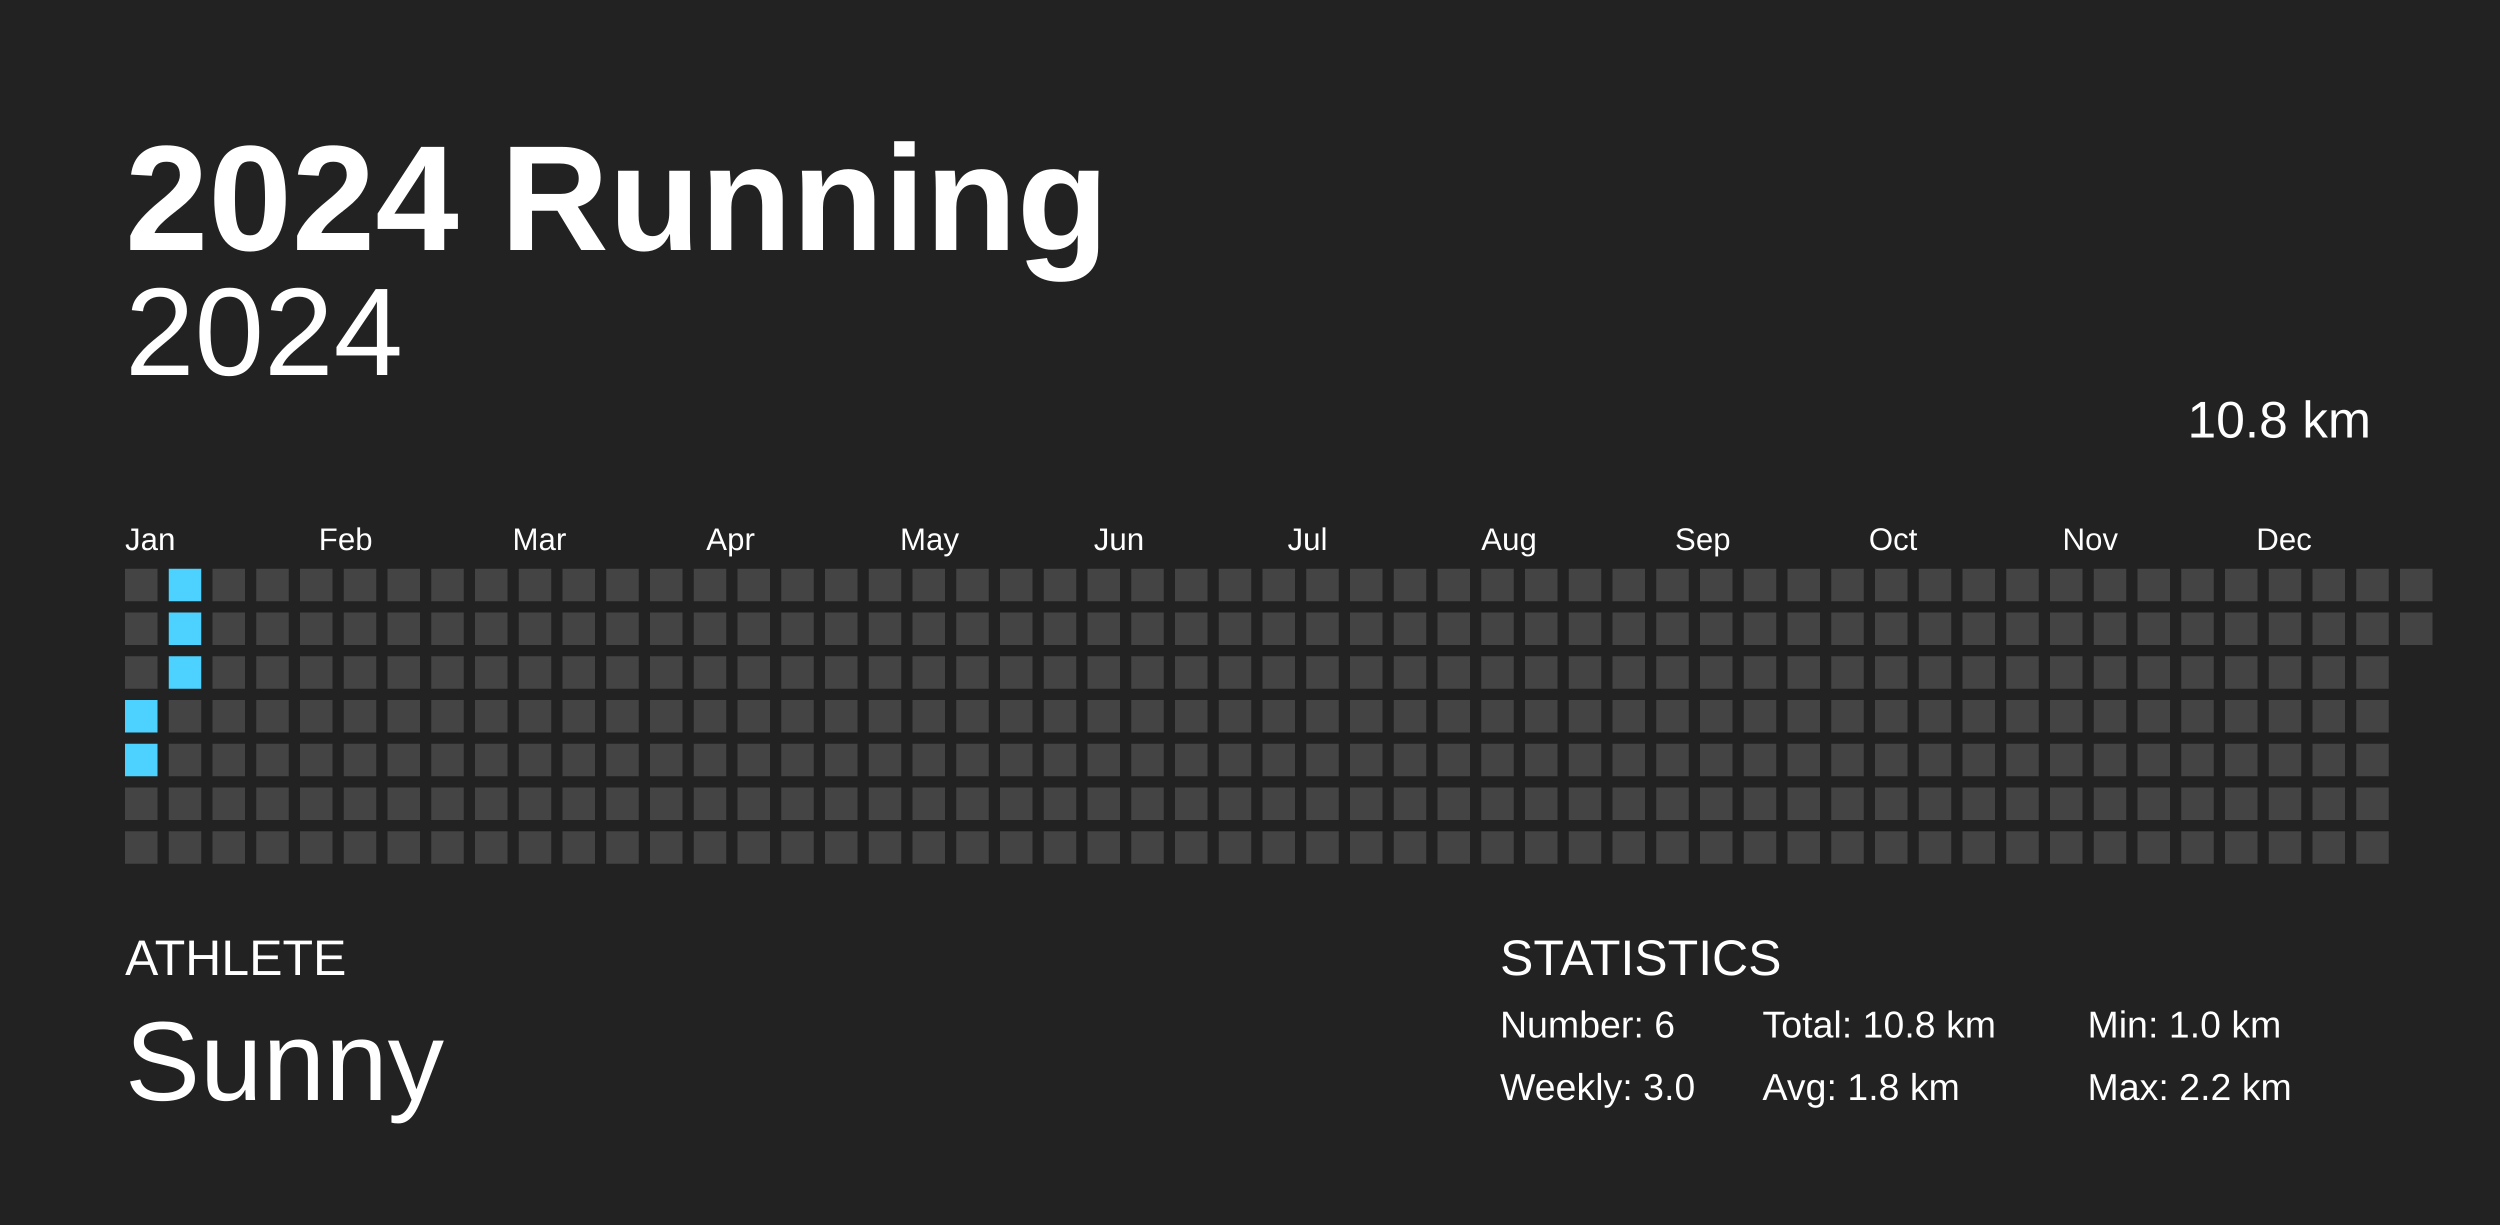
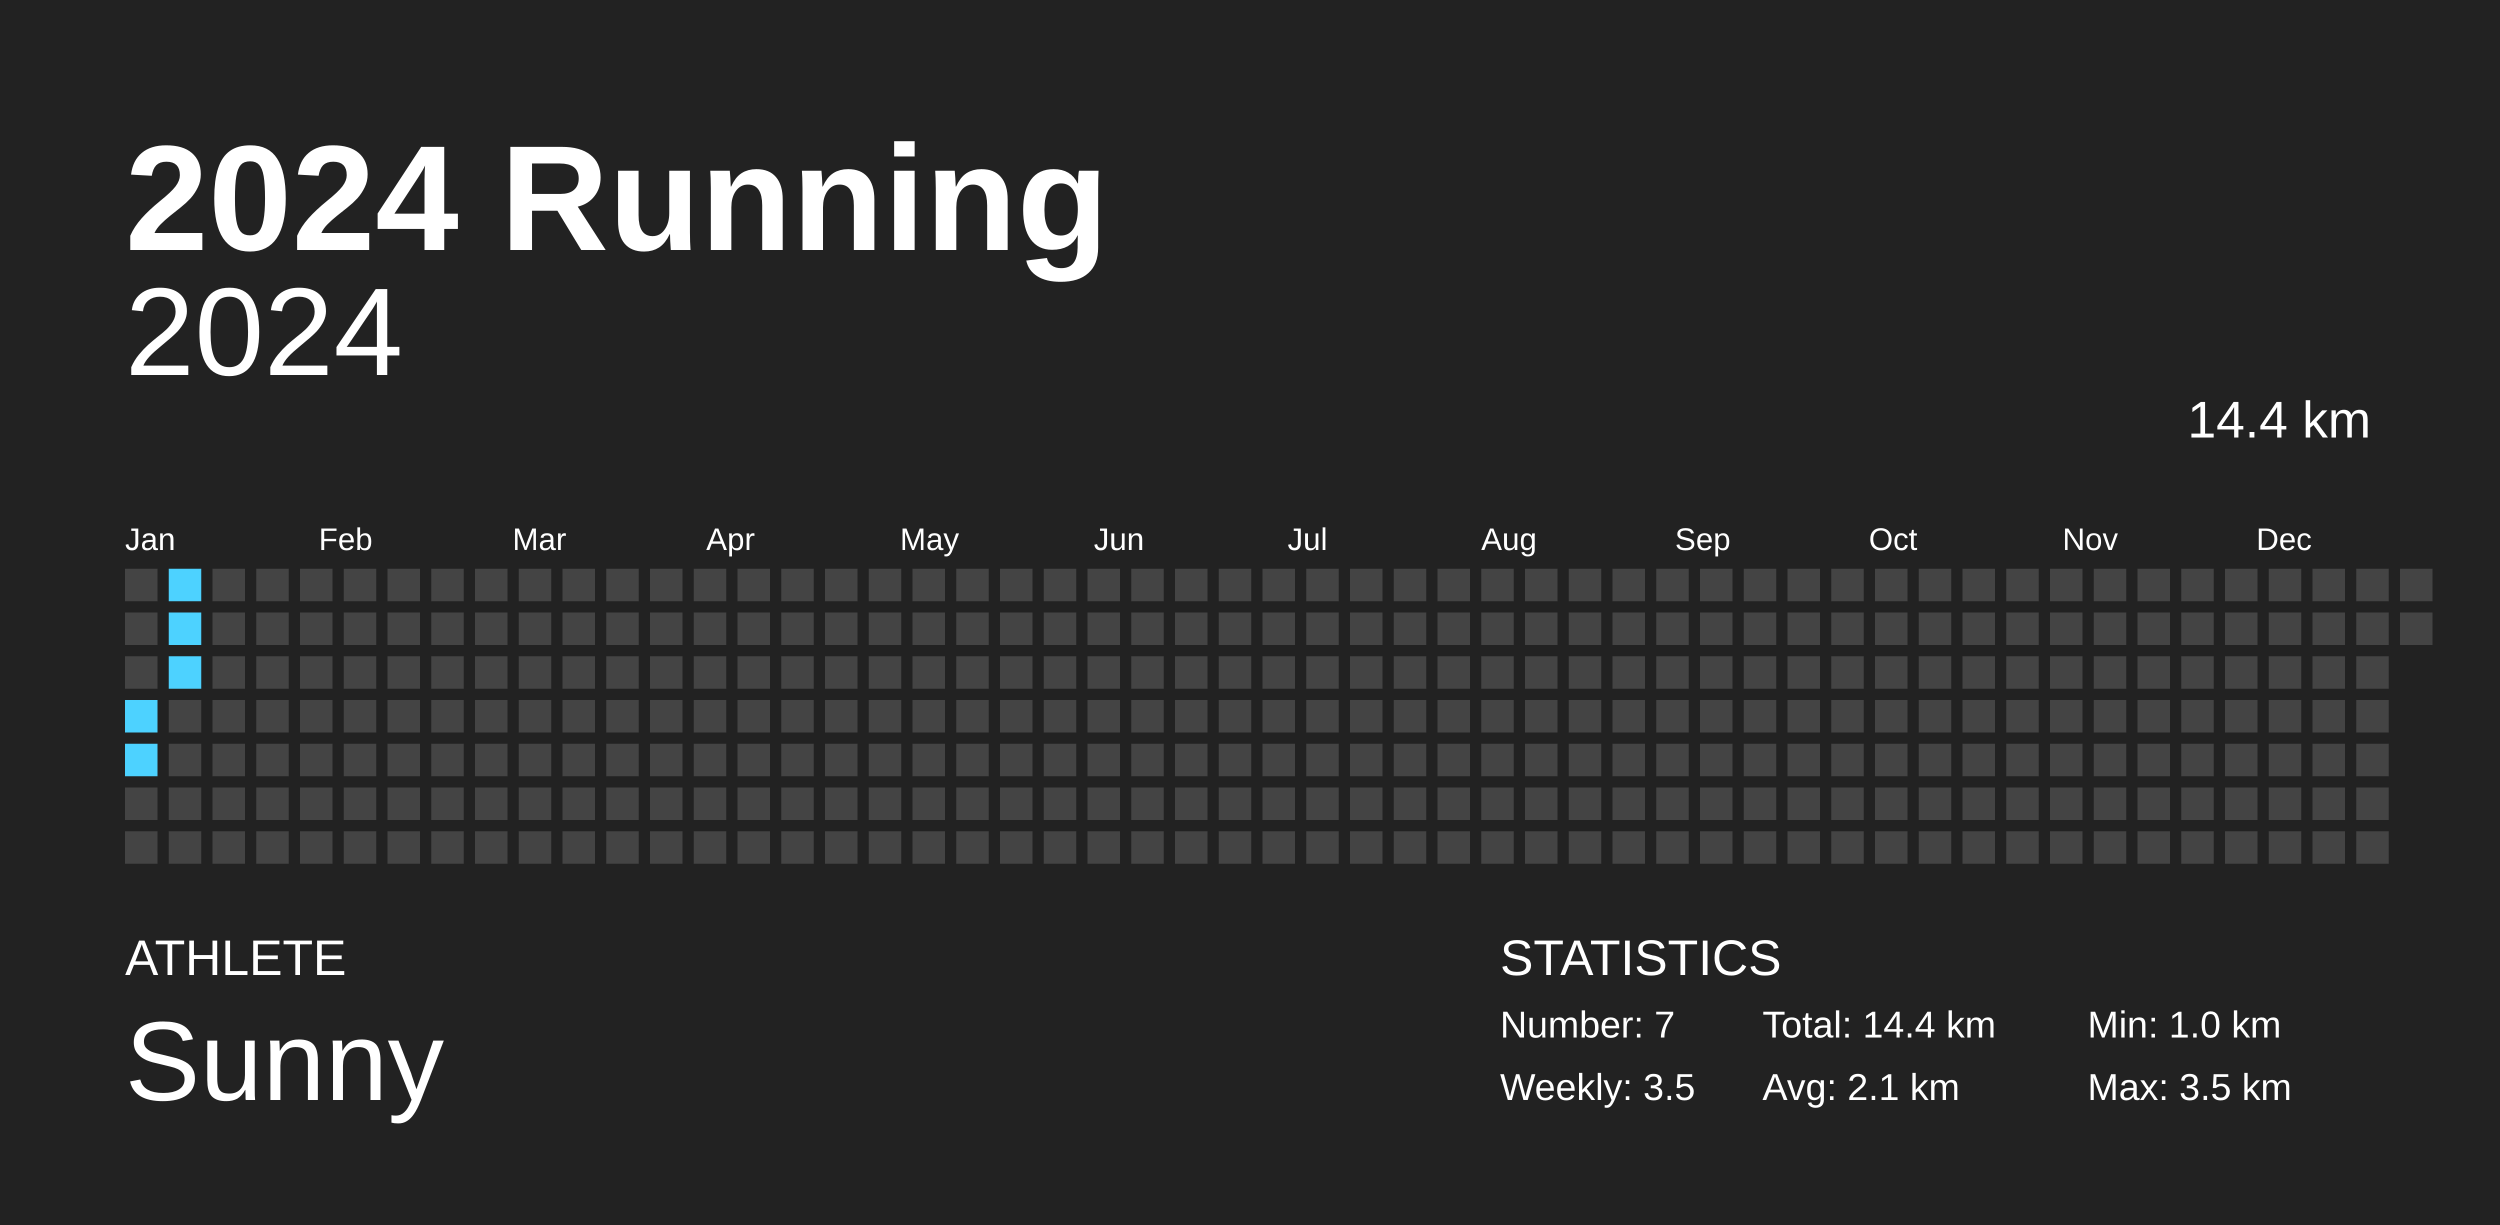
<svg xmlns="http://www.w3.org/2000/svg" baseProfile="full" height="98mm" version="1.1" viewBox="0,0,200,98" width="200mm">
  <defs />
  <rect fill="#222222" height="98" width="200" x="0" y="0" />
  <text fill="#FFFFFF" style="font-size:12px; font-family:Arial; font-weight:bold;" x="10" y="20">2024 Running</text>
  <text fill="#FFFFFF" style="font-size:4px; font-family:Arial" x="10" y="78">ATHLETE</text>
  <text fill="#FFFFFF" style="font-size:9px; font-family:Arial" x="10" y="88">Sunny</text>
  <text fill="#FFFFFF" style="font-size:4px; font-family:Arial" x="120" y="78">STATISTICS</text>
-   <text fill="#FFFFFF" style="font-size:3px; font-family:Arial" x="120" y="83">Number: 6</text>
-   <text fill="#FFFFFF" style="font-size:3px; font-family:Arial" x="120" y="88">Weekly: 3.0</text>
-   <text fill="#FFFFFF" style="font-size:3px; font-family:Arial" x="141" y="83">Total: 10.8 km</text>
-   <text fill="#FFFFFF" style="font-size:3px; font-family:Arial" x="141" y="88">Avg: 1.8 km</text>
+   <text fill="#FFFFFF" style="font-size:3px; font-family:Arial" x="120" y="83">Number: 7</text>
+   <text fill="#FFFFFF" style="font-size:3px; font-family:Arial" x="120" y="88">Weekly: 3.5</text>
+   <text fill="#FFFFFF" style="font-size:3px; font-family:Arial" x="141" y="83">Total: 14.4 km</text>
+   <text fill="#FFFFFF" style="font-size:3px; font-family:Arial" x="141" y="88">Avg: 2.1 km</text>
  <text fill="#FFFFFF" style="font-size:3px; font-family:Arial" x="167" y="83">Min: 1.0 km</text>
-   <text fill="#FFFFFF" style="font-size:3px; font-family:Arial" x="167" y="88">Max: 2.2 km</text>
+   <text fill="#FFFFFF" style="font-size:3px; font-family:Arial" x="167" y="88">Max: 3.5 km</text>
  <text alignment-baseline="hanging" fill="#FFFFFF" style="font-size:10.0px; font-family:Arial;" x="10" y="30">2024</text>
-   <text alignment-baseline="hanging" fill="#FFFFFF" style="font-size:4.125px; font-family:Arial;" x="175" y="35">10.8 km</text>
+   <text alignment-baseline="hanging" fill="#FFFFFF" style="font-size:4.125px; font-family:Arial;" x="175" y="35">14.4 km</text>
  <text fill="#FFFFFF" style="font-size:2.5px; font-family:Arial" x="10.0" y="44">Jan</text>
  <text fill="#FFFFFF" style="font-size:2.5px; font-family:Arial" x="25.5" y="44">Feb</text>
  <text fill="#FFFFFF" style="font-size:2.5px; font-family:Arial" x="41.0" y="44">Mar</text>
  <text fill="#FFFFFF" style="font-size:2.5px; font-family:Arial" x="56.5" y="44">Apr</text>
  <text fill="#FFFFFF" style="font-size:2.5px; font-family:Arial" x="72.0" y="44">May</text>
  <text fill="#FFFFFF" style="font-size:2.5px; font-family:Arial" x="87.5" y="44">Jun</text>
  <text fill="#FFFFFF" style="font-size:2.5px; font-family:Arial" x="103.0" y="44">Jul</text>
  <text fill="#FFFFFF" style="font-size:2.5px; font-family:Arial" x="118.5" y="44">Aug</text>
  <text fill="#FFFFFF" style="font-size:2.5px; font-family:Arial" x="134.0" y="44">Sep</text>
  <text fill="#FFFFFF" style="font-size:2.5px; font-family:Arial" x="149.5" y="44">Oct</text>
  <text fill="#FFFFFF" style="font-size:2.5px; font-family:Arial" x="165.0" y="44">Nov</text>
  <text fill="#FFFFFF" style="font-size:2.5px; font-family:Arial" x="180.5" y="44">Dec</text>
  <rect fill="#444444" height="2.6" width="2.6" x="10.0" y="45.5" />
  <rect fill="#444444" height="2.6" width="2.6" x="10.0" y="49.0" />
  <rect fill="#444444" height="2.6" width="2.6" x="10.0" y="52.5" />
  <rect fill="#4dd2ff" height="2.6" width="2.6" x="10.0" y="56.0" />
  <rect fill="#4dd2ff" height="2.6" width="2.6" x="10.0" y="59.5" />
  <rect fill="#444444" height="2.6" width="2.6" x="10.0" y="63.0" />
  <rect fill="#444444" height="2.6" width="2.6" x="10.0" y="66.5" />
  <rect fill="#4dd2ff" height="2.6" width="2.6" x="13.5" y="45.5" />
  <rect fill="#4dd2ff" height="2.6" width="2.6" x="13.5" y="49.0" />
  <rect fill="#4dd2ff" height="2.6" width="2.6" x="13.5" y="52.5" />
  <rect fill="#444444" height="2.6" width="2.6" x="13.5" y="56.0" />
  <rect fill="#444444" height="2.6" width="2.6" x="13.5" y="59.5" />
  <rect fill="#444444" height="2.6" width="2.6" x="13.5" y="63.0" />
  <rect fill="#444444" height="2.6" width="2.6" x="13.5" y="66.5" />
  <rect fill="#444444" height="2.6" width="2.6" x="17.0" y="45.5" />
  <rect fill="#444444" height="2.6" width="2.6" x="17.0" y="49.0" />
  <rect fill="#444444" height="2.6" width="2.6" x="17.0" y="52.5" />
  <rect fill="#444444" height="2.6" width="2.6" x="17.0" y="56.0" />
  <rect fill="#444444" height="2.6" width="2.6" x="17.0" y="59.5" />
  <rect fill="#444444" height="2.6" width="2.6" x="17.0" y="63.0" />
  <rect fill="#444444" height="2.6" width="2.6" x="17.0" y="66.5" />
  <rect fill="#444444" height="2.6" width="2.6" x="20.5" y="45.5" />
  <rect fill="#444444" height="2.6" width="2.6" x="20.5" y="49.0" />
  <rect fill="#444444" height="2.6" width="2.6" x="20.5" y="52.5" />
  <rect fill="#444444" height="2.6" width="2.6" x="20.5" y="56.0" />
  <rect fill="#444444" height="2.6" width="2.6" x="20.5" y="59.5" />
  <rect fill="#444444" height="2.6" width="2.6" x="20.5" y="63.0" />
  <rect fill="#444444" height="2.6" width="2.6" x="20.5" y="66.5" />
  <rect fill="#444444" height="2.6" width="2.6" x="24.0" y="45.5" />
  <rect fill="#444444" height="2.6" width="2.6" x="24.0" y="49.0" />
  <rect fill="#444444" height="2.6" width="2.6" x="24.0" y="52.5" />
  <rect fill="#444444" height="2.6" width="2.6" x="24.0" y="56.0" />
  <rect fill="#444444" height="2.6" width="2.6" x="24.0" y="59.5" />
  <rect fill="#444444" height="2.6" width="2.6" x="24.0" y="63.0" />
  <rect fill="#444444" height="2.6" width="2.6" x="24.0" y="66.5" />
  <rect fill="#444444" height="2.6" width="2.6" x="27.5" y="45.5" />
  <rect fill="#444444" height="2.6" width="2.6" x="27.5" y="49.0" />
  <rect fill="#444444" height="2.6" width="2.6" x="27.5" y="52.5" />
  <rect fill="#444444" height="2.6" width="2.6" x="27.5" y="56.0" />
  <rect fill="#444444" height="2.6" width="2.6" x="27.5" y="59.5" />
  <rect fill="#444444" height="2.6" width="2.6" x="27.5" y="63.0" />
  <rect fill="#444444" height="2.6" width="2.6" x="27.5" y="66.5" />
  <rect fill="#444444" height="2.6" width="2.6" x="31.0" y="45.5" />
  <rect fill="#444444" height="2.6" width="2.6" x="31.0" y="49.0" />
  <rect fill="#444444" height="2.6" width="2.6" x="31.0" y="52.5" />
  <rect fill="#444444" height="2.6" width="2.6" x="31.0" y="56.0" />
  <rect fill="#444444" height="2.6" width="2.6" x="31.0" y="59.5" />
  <rect fill="#444444" height="2.6" width="2.6" x="31.0" y="63.0" />
  <rect fill="#444444" height="2.6" width="2.6" x="31.0" y="66.5" />
  <rect fill="#444444" height="2.6" width="2.6" x="34.5" y="45.5" />
  <rect fill="#444444" height="2.6" width="2.6" x="34.5" y="49.0" />
  <rect fill="#444444" height="2.6" width="2.6" x="34.5" y="52.5" />
  <rect fill="#444444" height="2.6" width="2.6" x="34.5" y="56.0" />
  <rect fill="#444444" height="2.6" width="2.6" x="34.5" y="59.5" />
  <rect fill="#444444" height="2.6" width="2.6" x="34.5" y="63.0" />
  <rect fill="#444444" height="2.6" width="2.6" x="34.5" y="66.5" />
  <rect fill="#444444" height="2.6" width="2.6" x="38.0" y="45.5" />
  <rect fill="#444444" height="2.6" width="2.6" x="38.0" y="49.0" />
  <rect fill="#444444" height="2.6" width="2.6" x="38.0" y="52.5" />
  <rect fill="#444444" height="2.6" width="2.6" x="38.0" y="56.0" />
  <rect fill="#444444" height="2.6" width="2.6" x="38.0" y="59.5" />
  <rect fill="#444444" height="2.6" width="2.6" x="38.0" y="63.0" />
  <rect fill="#444444" height="2.6" width="2.6" x="38.0" y="66.5" />
  <rect fill="#444444" height="2.6" width="2.6" x="41.5" y="45.5" />
  <rect fill="#444444" height="2.6" width="2.6" x="41.5" y="49.0" />
  <rect fill="#444444" height="2.6" width="2.6" x="41.5" y="52.5" />
  <rect fill="#444444" height="2.6" width="2.6" x="41.5" y="56.0" />
  <rect fill="#444444" height="2.6" width="2.6" x="41.5" y="59.5" />
  <rect fill="#444444" height="2.6" width="2.6" x="41.5" y="63.0" />
  <rect fill="#444444" height="2.6" width="2.6" x="41.5" y="66.5" />
  <rect fill="#444444" height="2.6" width="2.6" x="45.0" y="45.5" />
  <rect fill="#444444" height="2.6" width="2.6" x="45.0" y="49.0" />
  <rect fill="#444444" height="2.6" width="2.6" x="45.0" y="52.5" />
  <rect fill="#444444" height="2.6" width="2.6" x="45.0" y="56.0" />
  <rect fill="#444444" height="2.6" width="2.6" x="45.0" y="59.5" />
  <rect fill="#444444" height="2.6" width="2.6" x="45.0" y="63.0" />
  <rect fill="#444444" height="2.6" width="2.6" x="45.0" y="66.5" />
  <rect fill="#444444" height="2.6" width="2.6" x="48.5" y="45.5" />
  <rect fill="#444444" height="2.6" width="2.6" x="48.5" y="49.0" />
  <rect fill="#444444" height="2.6" width="2.6" x="48.5" y="52.5" />
  <rect fill="#444444" height="2.6" width="2.6" x="48.5" y="56.0" />
  <rect fill="#444444" height="2.6" width="2.6" x="48.5" y="59.5" />
  <rect fill="#444444" height="2.6" width="2.6" x="48.5" y="63.0" />
  <rect fill="#444444" height="2.6" width="2.6" x="48.5" y="66.5" />
  <rect fill="#444444" height="2.6" width="2.6" x="52.0" y="45.5" />
  <rect fill="#444444" height="2.6" width="2.6" x="52.0" y="49.0" />
  <rect fill="#444444" height="2.6" width="2.6" x="52.0" y="52.5" />
  <rect fill="#444444" height="2.6" width="2.6" x="52.0" y="56.0" />
  <rect fill="#444444" height="2.6" width="2.6" x="52.0" y="59.5" />
  <rect fill="#444444" height="2.6" width="2.6" x="52.0" y="63.0" />
  <rect fill="#444444" height="2.6" width="2.6" x="52.0" y="66.5" />
  <rect fill="#444444" height="2.6" width="2.6" x="55.5" y="45.5" />
  <rect fill="#444444" height="2.6" width="2.6" x="55.5" y="49.0" />
  <rect fill="#444444" height="2.6" width="2.6" x="55.5" y="52.5" />
  <rect fill="#444444" height="2.6" width="2.6" x="55.5" y="56.0" />
  <rect fill="#444444" height="2.6" width="2.6" x="55.5" y="59.5" />
  <rect fill="#444444" height="2.6" width="2.6" x="55.5" y="63.0" />
  <rect fill="#444444" height="2.6" width="2.6" x="55.5" y="66.5" />
  <rect fill="#444444" height="2.6" width="2.6" x="59.0" y="45.5" />
  <rect fill="#444444" height="2.6" width="2.6" x="59.0" y="49.0" />
  <rect fill="#444444" height="2.6" width="2.6" x="59.0" y="52.5" />
  <rect fill="#444444" height="2.6" width="2.6" x="59.0" y="56.0" />
  <rect fill="#444444" height="2.6" width="2.6" x="59.0" y="59.5" />
  <rect fill="#444444" height="2.6" width="2.6" x="59.0" y="63.0" />
  <rect fill="#444444" height="2.6" width="2.6" x="59.0" y="66.5" />
  <rect fill="#444444" height="2.6" width="2.6" x="62.5" y="45.5" />
  <rect fill="#444444" height="2.6" width="2.6" x="62.5" y="49.0" />
  <rect fill="#444444" height="2.6" width="2.6" x="62.5" y="52.5" />
  <rect fill="#444444" height="2.6" width="2.6" x="62.5" y="56.0" />
  <rect fill="#444444" height="2.6" width="2.6" x="62.5" y="59.5" />
  <rect fill="#444444" height="2.6" width="2.6" x="62.5" y="63.0" />
  <rect fill="#444444" height="2.6" width="2.6" x="62.5" y="66.5" />
  <rect fill="#444444" height="2.6" width="2.6" x="66.0" y="45.5" />
  <rect fill="#444444" height="2.6" width="2.6" x="66.0" y="49.0" />
  <rect fill="#444444" height="2.6" width="2.6" x="66.0" y="52.5" />
  <rect fill="#444444" height="2.6" width="2.6" x="66.0" y="56.0" />
  <rect fill="#444444" height="2.6" width="2.6" x="66.0" y="59.5" />
  <rect fill="#444444" height="2.6" width="2.6" x="66.0" y="63.0" />
  <rect fill="#444444" height="2.6" width="2.6" x="66.0" y="66.5" />
  <rect fill="#444444" height="2.6" width="2.6" x="69.5" y="45.5" />
  <rect fill="#444444" height="2.6" width="2.6" x="69.5" y="49.0" />
  <rect fill="#444444" height="2.6" width="2.6" x="69.5" y="52.5" />
  <rect fill="#444444" height="2.6" width="2.6" x="69.5" y="56.0" />
  <rect fill="#444444" height="2.6" width="2.6" x="69.5" y="59.5" />
  <rect fill="#444444" height="2.6" width="2.6" x="69.5" y="63.0" />
  <rect fill="#444444" height="2.6" width="2.6" x="69.5" y="66.5" />
  <rect fill="#444444" height="2.6" width="2.6" x="73.0" y="45.5" />
  <rect fill="#444444" height="2.6" width="2.6" x="73.0" y="49.0" />
  <rect fill="#444444" height="2.6" width="2.6" x="73.0" y="52.5" />
  <rect fill="#444444" height="2.6" width="2.6" x="73.0" y="56.0" />
  <rect fill="#444444" height="2.6" width="2.6" x="73.0" y="59.5" />
  <rect fill="#444444" height="2.6" width="2.6" x="73.0" y="63.0" />
  <rect fill="#444444" height="2.6" width="2.6" x="73.0" y="66.5" />
  <rect fill="#444444" height="2.6" width="2.6" x="76.5" y="45.5" />
  <rect fill="#444444" height="2.6" width="2.6" x="76.5" y="49.0" />
  <rect fill="#444444" height="2.6" width="2.6" x="76.5" y="52.5" />
  <rect fill="#444444" height="2.6" width="2.6" x="76.5" y="56.0" />
  <rect fill="#444444" height="2.6" width="2.6" x="76.5" y="59.5" />
  <rect fill="#444444" height="2.6" width="2.6" x="76.5" y="63.0" />
  <rect fill="#444444" height="2.6" width="2.6" x="76.5" y="66.5" />
  <rect fill="#444444" height="2.6" width="2.6" x="80.0" y="45.5" />
  <rect fill="#444444" height="2.6" width="2.6" x="80.0" y="49.0" />
  <rect fill="#444444" height="2.6" width="2.6" x="80.0" y="52.5" />
  <rect fill="#444444" height="2.6" width="2.6" x="80.0" y="56.0" />
  <rect fill="#444444" height="2.6" width="2.6" x="80.0" y="59.5" />
  <rect fill="#444444" height="2.6" width="2.6" x="80.0" y="63.0" />
  <rect fill="#444444" height="2.6" width="2.6" x="80.0" y="66.5" />
  <rect fill="#444444" height="2.6" width="2.6" x="83.5" y="45.5" />
  <rect fill="#444444" height="2.6" width="2.6" x="83.5" y="49.0" />
  <rect fill="#444444" height="2.6" width="2.6" x="83.5" y="52.5" />
  <rect fill="#444444" height="2.6" width="2.6" x="83.5" y="56.0" />
  <rect fill="#444444" height="2.6" width="2.6" x="83.5" y="59.5" />
  <rect fill="#444444" height="2.6" width="2.6" x="83.5" y="63.0" />
  <rect fill="#444444" height="2.6" width="2.6" x="83.5" y="66.5" />
  <rect fill="#444444" height="2.6" width="2.6" x="87.0" y="45.5" />
  <rect fill="#444444" height="2.6" width="2.6" x="87.0" y="49.0" />
  <rect fill="#444444" height="2.6" width="2.6" x="87.0" y="52.5" />
  <rect fill="#444444" height="2.6" width="2.6" x="87.0" y="56.0" />
  <rect fill="#444444" height="2.6" width="2.6" x="87.0" y="59.5" />
  <rect fill="#444444" height="2.6" width="2.6" x="87.0" y="63.0" />
  <rect fill="#444444" height="2.6" width="2.6" x="87.0" y="66.5" />
  <rect fill="#444444" height="2.6" width="2.6" x="90.5" y="45.5" />
  <rect fill="#444444" height="2.6" width="2.6" x="90.5" y="49.0" />
  <rect fill="#444444" height="2.6" width="2.6" x="90.5" y="52.5" />
  <rect fill="#444444" height="2.6" width="2.6" x="90.5" y="56.0" />
  <rect fill="#444444" height="2.6" width="2.6" x="90.5" y="59.5" />
  <rect fill="#444444" height="2.6" width="2.6" x="90.5" y="63.0" />
  <rect fill="#444444" height="2.6" width="2.6" x="90.5" y="66.5" />
  <rect fill="#444444" height="2.6" width="2.6" x="94.0" y="45.5" />
  <rect fill="#444444" height="2.6" width="2.6" x="94.0" y="49.0" />
  <rect fill="#444444" height="2.6" width="2.6" x="94.0" y="52.5" />
  <rect fill="#444444" height="2.6" width="2.6" x="94.0" y="56.0" />
  <rect fill="#444444" height="2.6" width="2.6" x="94.0" y="59.5" />
  <rect fill="#444444" height="2.6" width="2.6" x="94.0" y="63.0" />
  <rect fill="#444444" height="2.6" width="2.6" x="94.0" y="66.5" />
  <rect fill="#444444" height="2.6" width="2.6" x="97.5" y="45.5" />
  <rect fill="#444444" height="2.6" width="2.6" x="97.5" y="49.0" />
  <rect fill="#444444" height="2.6" width="2.6" x="97.5" y="52.5" />
  <rect fill="#444444" height="2.6" width="2.6" x="97.5" y="56.0" />
  <rect fill="#444444" height="2.6" width="2.6" x="97.5" y="59.5" />
  <rect fill="#444444" height="2.6" width="2.6" x="97.5" y="63.0" />
  <rect fill="#444444" height="2.6" width="2.6" x="97.5" y="66.5" />
  <rect fill="#444444" height="2.6" width="2.6" x="101.0" y="45.5" />
  <rect fill="#444444" height="2.6" width="2.6" x="101.0" y="49.0" />
  <rect fill="#444444" height="2.6" width="2.6" x="101.0" y="52.5" />
  <rect fill="#444444" height="2.6" width="2.6" x="101.0" y="56.0" />
  <rect fill="#444444" height="2.6" width="2.6" x="101.0" y="59.5" />
  <rect fill="#444444" height="2.6" width="2.6" x="101.0" y="63.0" />
  <rect fill="#444444" height="2.6" width="2.6" x="101.0" y="66.5" />
  <rect fill="#444444" height="2.6" width="2.6" x="104.5" y="45.5" />
  <rect fill="#444444" height="2.6" width="2.6" x="104.5" y="49.0" />
  <rect fill="#444444" height="2.6" width="2.6" x="104.5" y="52.5" />
  <rect fill="#444444" height="2.6" width="2.6" x="104.5" y="56.0" />
  <rect fill="#444444" height="2.6" width="2.6" x="104.5" y="59.5" />
  <rect fill="#444444" height="2.6" width="2.6" x="104.5" y="63.0" />
  <rect fill="#444444" height="2.6" width="2.6" x="104.5" y="66.5" />
  <rect fill="#444444" height="2.6" width="2.6" x="108.0" y="45.5" />
  <rect fill="#444444" height="2.6" width="2.6" x="108.0" y="49.0" />
  <rect fill="#444444" height="2.6" width="2.6" x="108.0" y="52.5" />
  <rect fill="#444444" height="2.6" width="2.6" x="108.0" y="56.0" />
  <rect fill="#444444" height="2.6" width="2.6" x="108.0" y="59.5" />
  <rect fill="#444444" height="2.6" width="2.6" x="108.0" y="63.0" />
  <rect fill="#444444" height="2.6" width="2.6" x="108.0" y="66.5" />
  <rect fill="#444444" height="2.6" width="2.6" x="111.5" y="45.5" />
  <rect fill="#444444" height="2.6" width="2.6" x="111.5" y="49.0" />
  <rect fill="#444444" height="2.6" width="2.6" x="111.5" y="52.5" />
  <rect fill="#444444" height="2.6" width="2.6" x="111.5" y="56.0" />
  <rect fill="#444444" height="2.6" width="2.6" x="111.5" y="59.5" />
  <rect fill="#444444" height="2.6" width="2.6" x="111.5" y="63.0" />
  <rect fill="#444444" height="2.6" width="2.6" x="111.5" y="66.5" />
  <rect fill="#444444" height="2.6" width="2.6" x="115.0" y="45.5" />
  <rect fill="#444444" height="2.6" width="2.6" x="115.0" y="49.0" />
  <rect fill="#444444" height="2.6" width="2.6" x="115.0" y="52.5" />
  <rect fill="#444444" height="2.6" width="2.6" x="115.0" y="56.0" />
  <rect fill="#444444" height="2.6" width="2.6" x="115.0" y="59.5" />
  <rect fill="#444444" height="2.6" width="2.6" x="115.0" y="63.0" />
  <rect fill="#444444" height="2.6" width="2.6" x="115.0" y="66.5" />
  <rect fill="#444444" height="2.6" width="2.6" x="118.5" y="45.5" />
  <rect fill="#444444" height="2.6" width="2.6" x="118.5" y="49.0" />
  <rect fill="#444444" height="2.6" width="2.6" x="118.5" y="52.5" />
  <rect fill="#444444" height="2.6" width="2.6" x="118.5" y="56.0" />
  <rect fill="#444444" height="2.6" width="2.6" x="118.5" y="59.5" />
  <rect fill="#444444" height="2.6" width="2.6" x="118.5" y="63.0" />
  <rect fill="#444444" height="2.6" width="2.6" x="118.5" y="66.5" />
  <rect fill="#444444" height="2.6" width="2.6" x="122.0" y="45.5" />
  <rect fill="#444444" height="2.6" width="2.6" x="122.0" y="49.0" />
  <rect fill="#444444" height="2.6" width="2.6" x="122.0" y="52.5" />
  <rect fill="#444444" height="2.6" width="2.6" x="122.0" y="56.0" />
  <rect fill="#444444" height="2.6" width="2.6" x="122.0" y="59.5" />
  <rect fill="#444444" height="2.6" width="2.6" x="122.0" y="63.0" />
  <rect fill="#444444" height="2.6" width="2.6" x="122.0" y="66.5" />
  <rect fill="#444444" height="2.6" width="2.6" x="125.5" y="45.5" />
  <rect fill="#444444" height="2.6" width="2.6" x="125.5" y="49.0" />
  <rect fill="#444444" height="2.6" width="2.6" x="125.5" y="52.5" />
  <rect fill="#444444" height="2.6" width="2.6" x="125.5" y="56.0" />
  <rect fill="#444444" height="2.6" width="2.6" x="125.5" y="59.5" />
  <rect fill="#444444" height="2.6" width="2.6" x="125.5" y="63.0" />
  <rect fill="#444444" height="2.6" width="2.6" x="125.5" y="66.5" />
  <rect fill="#444444" height="2.6" width="2.6" x="129.0" y="45.5" />
  <rect fill="#444444" height="2.6" width="2.6" x="129.0" y="49.0" />
  <rect fill="#444444" height="2.6" width="2.6" x="129.0" y="52.5" />
  <rect fill="#444444" height="2.6" width="2.6" x="129.0" y="56.0" />
  <rect fill="#444444" height="2.6" width="2.6" x="129.0" y="59.5" />
  <rect fill="#444444" height="2.6" width="2.6" x="129.0" y="63.0" />
  <rect fill="#444444" height="2.6" width="2.6" x="129.0" y="66.5" />
  <rect fill="#444444" height="2.6" width="2.6" x="132.5" y="45.5" />
  <rect fill="#444444" height="2.6" width="2.6" x="132.5" y="49.0" />
  <rect fill="#444444" height="2.6" width="2.6" x="132.5" y="52.5" />
  <rect fill="#444444" height="2.6" width="2.6" x="132.5" y="56.0" />
  <rect fill="#444444" height="2.6" width="2.6" x="132.5" y="59.5" />
  <rect fill="#444444" height="2.6" width="2.6" x="132.5" y="63.0" />
  <rect fill="#444444" height="2.6" width="2.6" x="132.5" y="66.5" />
  <rect fill="#444444" height="2.6" width="2.6" x="136.0" y="45.5" />
  <rect fill="#444444" height="2.6" width="2.6" x="136.0" y="49.0" />
  <rect fill="#444444" height="2.6" width="2.6" x="136.0" y="52.5" />
  <rect fill="#444444" height="2.6" width="2.6" x="136.0" y="56.0" />
  <rect fill="#444444" height="2.6" width="2.6" x="136.0" y="59.5" />
  <rect fill="#444444" height="2.6" width="2.6" x="136.0" y="63.0" />
  <rect fill="#444444" height="2.6" width="2.6" x="136.0" y="66.5" />
  <rect fill="#444444" height="2.6" width="2.6" x="139.5" y="45.5" />
  <rect fill="#444444" height="2.6" width="2.6" x="139.5" y="49.0" />
  <rect fill="#444444" height="2.6" width="2.6" x="139.5" y="52.5" />
  <rect fill="#444444" height="2.6" width="2.6" x="139.5" y="56.0" />
  <rect fill="#444444" height="2.6" width="2.6" x="139.5" y="59.5" />
  <rect fill="#444444" height="2.6" width="2.6" x="139.5" y="63.0" />
  <rect fill="#444444" height="2.6" width="2.6" x="139.5" y="66.5" />
  <rect fill="#444444" height="2.6" width="2.6" x="143.0" y="45.5" />
  <rect fill="#444444" height="2.6" width="2.6" x="143.0" y="49.0" />
  <rect fill="#444444" height="2.6" width="2.6" x="143.0" y="52.5" />
  <rect fill="#444444" height="2.6" width="2.6" x="143.0" y="56.0" />
  <rect fill="#444444" height="2.6" width="2.6" x="143.0" y="59.5" />
  <rect fill="#444444" height="2.6" width="2.6" x="143.0" y="63.0" />
  <rect fill="#444444" height="2.6" width="2.6" x="143.0" y="66.5" />
  <rect fill="#444444" height="2.6" width="2.6" x="146.5" y="45.5" />
  <rect fill="#444444" height="2.6" width="2.6" x="146.5" y="49.0" />
  <rect fill="#444444" height="2.6" width="2.6" x="146.5" y="52.5" />
  <rect fill="#444444" height="2.6" width="2.6" x="146.5" y="56.0" />
  <rect fill="#444444" height="2.6" width="2.6" x="146.5" y="59.5" />
  <rect fill="#444444" height="2.6" width="2.6" x="146.5" y="63.0" />
  <rect fill="#444444" height="2.6" width="2.6" x="146.5" y="66.5" />
  <rect fill="#444444" height="2.6" width="2.6" x="150.0" y="45.5" />
  <rect fill="#444444" height="2.6" width="2.6" x="150.0" y="49.0" />
  <rect fill="#444444" height="2.6" width="2.6" x="150.0" y="52.5" />
  <rect fill="#444444" height="2.6" width="2.6" x="150.0" y="56.0" />
  <rect fill="#444444" height="2.6" width="2.6" x="150.0" y="59.5" />
  <rect fill="#444444" height="2.6" width="2.6" x="150.0" y="63.0" />
  <rect fill="#444444" height="2.6" width="2.6" x="150.0" y="66.5" />
  <rect fill="#444444" height="2.6" width="2.6" x="153.5" y="45.5" />
  <rect fill="#444444" height="2.6" width="2.6" x="153.5" y="49.0" />
  <rect fill="#444444" height="2.6" width="2.6" x="153.5" y="52.5" />
  <rect fill="#444444" height="2.6" width="2.6" x="153.5" y="56.0" />
  <rect fill="#444444" height="2.6" width="2.6" x="153.5" y="59.5" />
  <rect fill="#444444" height="2.6" width="2.6" x="153.5" y="63.0" />
  <rect fill="#444444" height="2.6" width="2.6" x="153.5" y="66.5" />
  <rect fill="#444444" height="2.6" width="2.6" x="157.0" y="45.5" />
  <rect fill="#444444" height="2.6" width="2.6" x="157.0" y="49.0" />
  <rect fill="#444444" height="2.6" width="2.6" x="157.0" y="52.5" />
  <rect fill="#444444" height="2.6" width="2.6" x="157.0" y="56.0" />
  <rect fill="#444444" height="2.6" width="2.6" x="157.0" y="59.5" />
  <rect fill="#444444" height="2.6" width="2.6" x="157.0" y="63.0" />
  <rect fill="#444444" height="2.6" width="2.6" x="157.0" y="66.5" />
  <rect fill="#444444" height="2.6" width="2.6" x="160.5" y="45.5" />
  <rect fill="#444444" height="2.6" width="2.6" x="160.5" y="49.0" />
  <rect fill="#444444" height="2.6" width="2.6" x="160.5" y="52.5" />
  <rect fill="#444444" height="2.6" width="2.6" x="160.5" y="56.0" />
  <rect fill="#444444" height="2.6" width="2.6" x="160.5" y="59.5" />
  <rect fill="#444444" height="2.6" width="2.6" x="160.5" y="63.0" />
  <rect fill="#444444" height="2.6" width="2.6" x="160.5" y="66.5" />
  <rect fill="#444444" height="2.6" width="2.6" x="164.0" y="45.5" />
  <rect fill="#444444" height="2.6" width="2.6" x="164.0" y="49.0" />
  <rect fill="#444444" height="2.6" width="2.6" x="164.0" y="52.5" />
  <rect fill="#444444" height="2.6" width="2.6" x="164.0" y="56.0" />
  <rect fill="#444444" height="2.6" width="2.6" x="164.0" y="59.5" />
  <rect fill="#444444" height="2.6" width="2.6" x="164.0" y="63.0" />
  <rect fill="#444444" height="2.6" width="2.6" x="164.0" y="66.5" />
  <rect fill="#444444" height="2.6" width="2.6" x="167.5" y="45.5" />
  <rect fill="#444444" height="2.6" width="2.6" x="167.5" y="49.0" />
  <rect fill="#444444" height="2.6" width="2.6" x="167.5" y="52.5" />
  <rect fill="#444444" height="2.6" width="2.6" x="167.5" y="56.0" />
  <rect fill="#444444" height="2.6" width="2.6" x="167.5" y="59.5" />
  <rect fill="#444444" height="2.6" width="2.6" x="167.5" y="63.0" />
  <rect fill="#444444" height="2.6" width="2.6" x="167.5" y="66.5" />
  <rect fill="#444444" height="2.6" width="2.6" x="171.0" y="45.5" />
  <rect fill="#444444" height="2.6" width="2.6" x="171.0" y="49.0" />
  <rect fill="#444444" height="2.6" width="2.6" x="171.0" y="52.5" />
  <rect fill="#444444" height="2.6" width="2.6" x="171.0" y="56.0" />
  <rect fill="#444444" height="2.6" width="2.6" x="171.0" y="59.5" />
  <rect fill="#444444" height="2.6" width="2.6" x="171.0" y="63.0" />
  <rect fill="#444444" height="2.6" width="2.6" x="171.0" y="66.5" />
  <rect fill="#444444" height="2.6" width="2.6" x="174.5" y="45.5" />
  <rect fill="#444444" height="2.6" width="2.6" x="174.5" y="49.0" />
  <rect fill="#444444" height="2.6" width="2.6" x="174.5" y="52.5" />
  <rect fill="#444444" height="2.6" width="2.6" x="174.5" y="56.0" />
  <rect fill="#444444" height="2.6" width="2.6" x="174.5" y="59.5" />
  <rect fill="#444444" height="2.6" width="2.6" x="174.5" y="63.0" />
  <rect fill="#444444" height="2.6" width="2.6" x="174.5" y="66.5" />
  <rect fill="#444444" height="2.6" width="2.6" x="178.0" y="45.5" />
  <rect fill="#444444" height="2.6" width="2.6" x="178.0" y="49.0" />
  <rect fill="#444444" height="2.6" width="2.6" x="178.0" y="52.5" />
  <rect fill="#444444" height="2.6" width="2.6" x="178.0" y="56.0" />
  <rect fill="#444444" height="2.6" width="2.6" x="178.0" y="59.5" />
  <rect fill="#444444" height="2.6" width="2.6" x="178.0" y="63.0" />
  <rect fill="#444444" height="2.6" width="2.6" x="178.0" y="66.5" />
  <rect fill="#444444" height="2.6" width="2.6" x="181.5" y="45.5" />
  <rect fill="#444444" height="2.6" width="2.6" x="181.5" y="49.0" />
  <rect fill="#444444" height="2.6" width="2.6" x="181.5" y="52.5" />
  <rect fill="#444444" height="2.6" width="2.6" x="181.5" y="56.0" />
  <rect fill="#444444" height="2.6" width="2.6" x="181.5" y="59.5" />
  <rect fill="#444444" height="2.6" width="2.6" x="181.5" y="63.0" />
  <rect fill="#444444" height="2.6" width="2.6" x="181.5" y="66.5" />
  <rect fill="#444444" height="2.6" width="2.6" x="185.0" y="45.5" />
  <rect fill="#444444" height="2.6" width="2.6" x="185.0" y="49.0" />
  <rect fill="#444444" height="2.6" width="2.6" x="185.0" y="52.5" />
  <rect fill="#444444" height="2.6" width="2.6" x="185.0" y="56.0" />
  <rect fill="#444444" height="2.6" width="2.6" x="185.0" y="59.5" />
  <rect fill="#444444" height="2.6" width="2.6" x="185.0" y="63.0" />
  <rect fill="#444444" height="2.6" width="2.6" x="185.0" y="66.5" />
  <rect fill="#444444" height="2.6" width="2.6" x="188.5" y="45.5" />
  <rect fill="#444444" height="2.6" width="2.6" x="188.5" y="49.0" />
  <rect fill="#444444" height="2.6" width="2.6" x="188.5" y="52.5" />
  <rect fill="#444444" height="2.6" width="2.6" x="188.5" y="56.0" />
  <rect fill="#444444" height="2.6" width="2.6" x="188.5" y="59.5" />
  <rect fill="#444444" height="2.6" width="2.6" x="188.5" y="63.0" />
  <rect fill="#444444" height="2.6" width="2.6" x="188.5" y="66.5" />
  <rect fill="#444444" height="2.6" width="2.6" x="192.0" y="45.5" />
  <rect fill="#444444" height="2.6" width="2.6" x="192.0" y="49.0" />
</svg>
